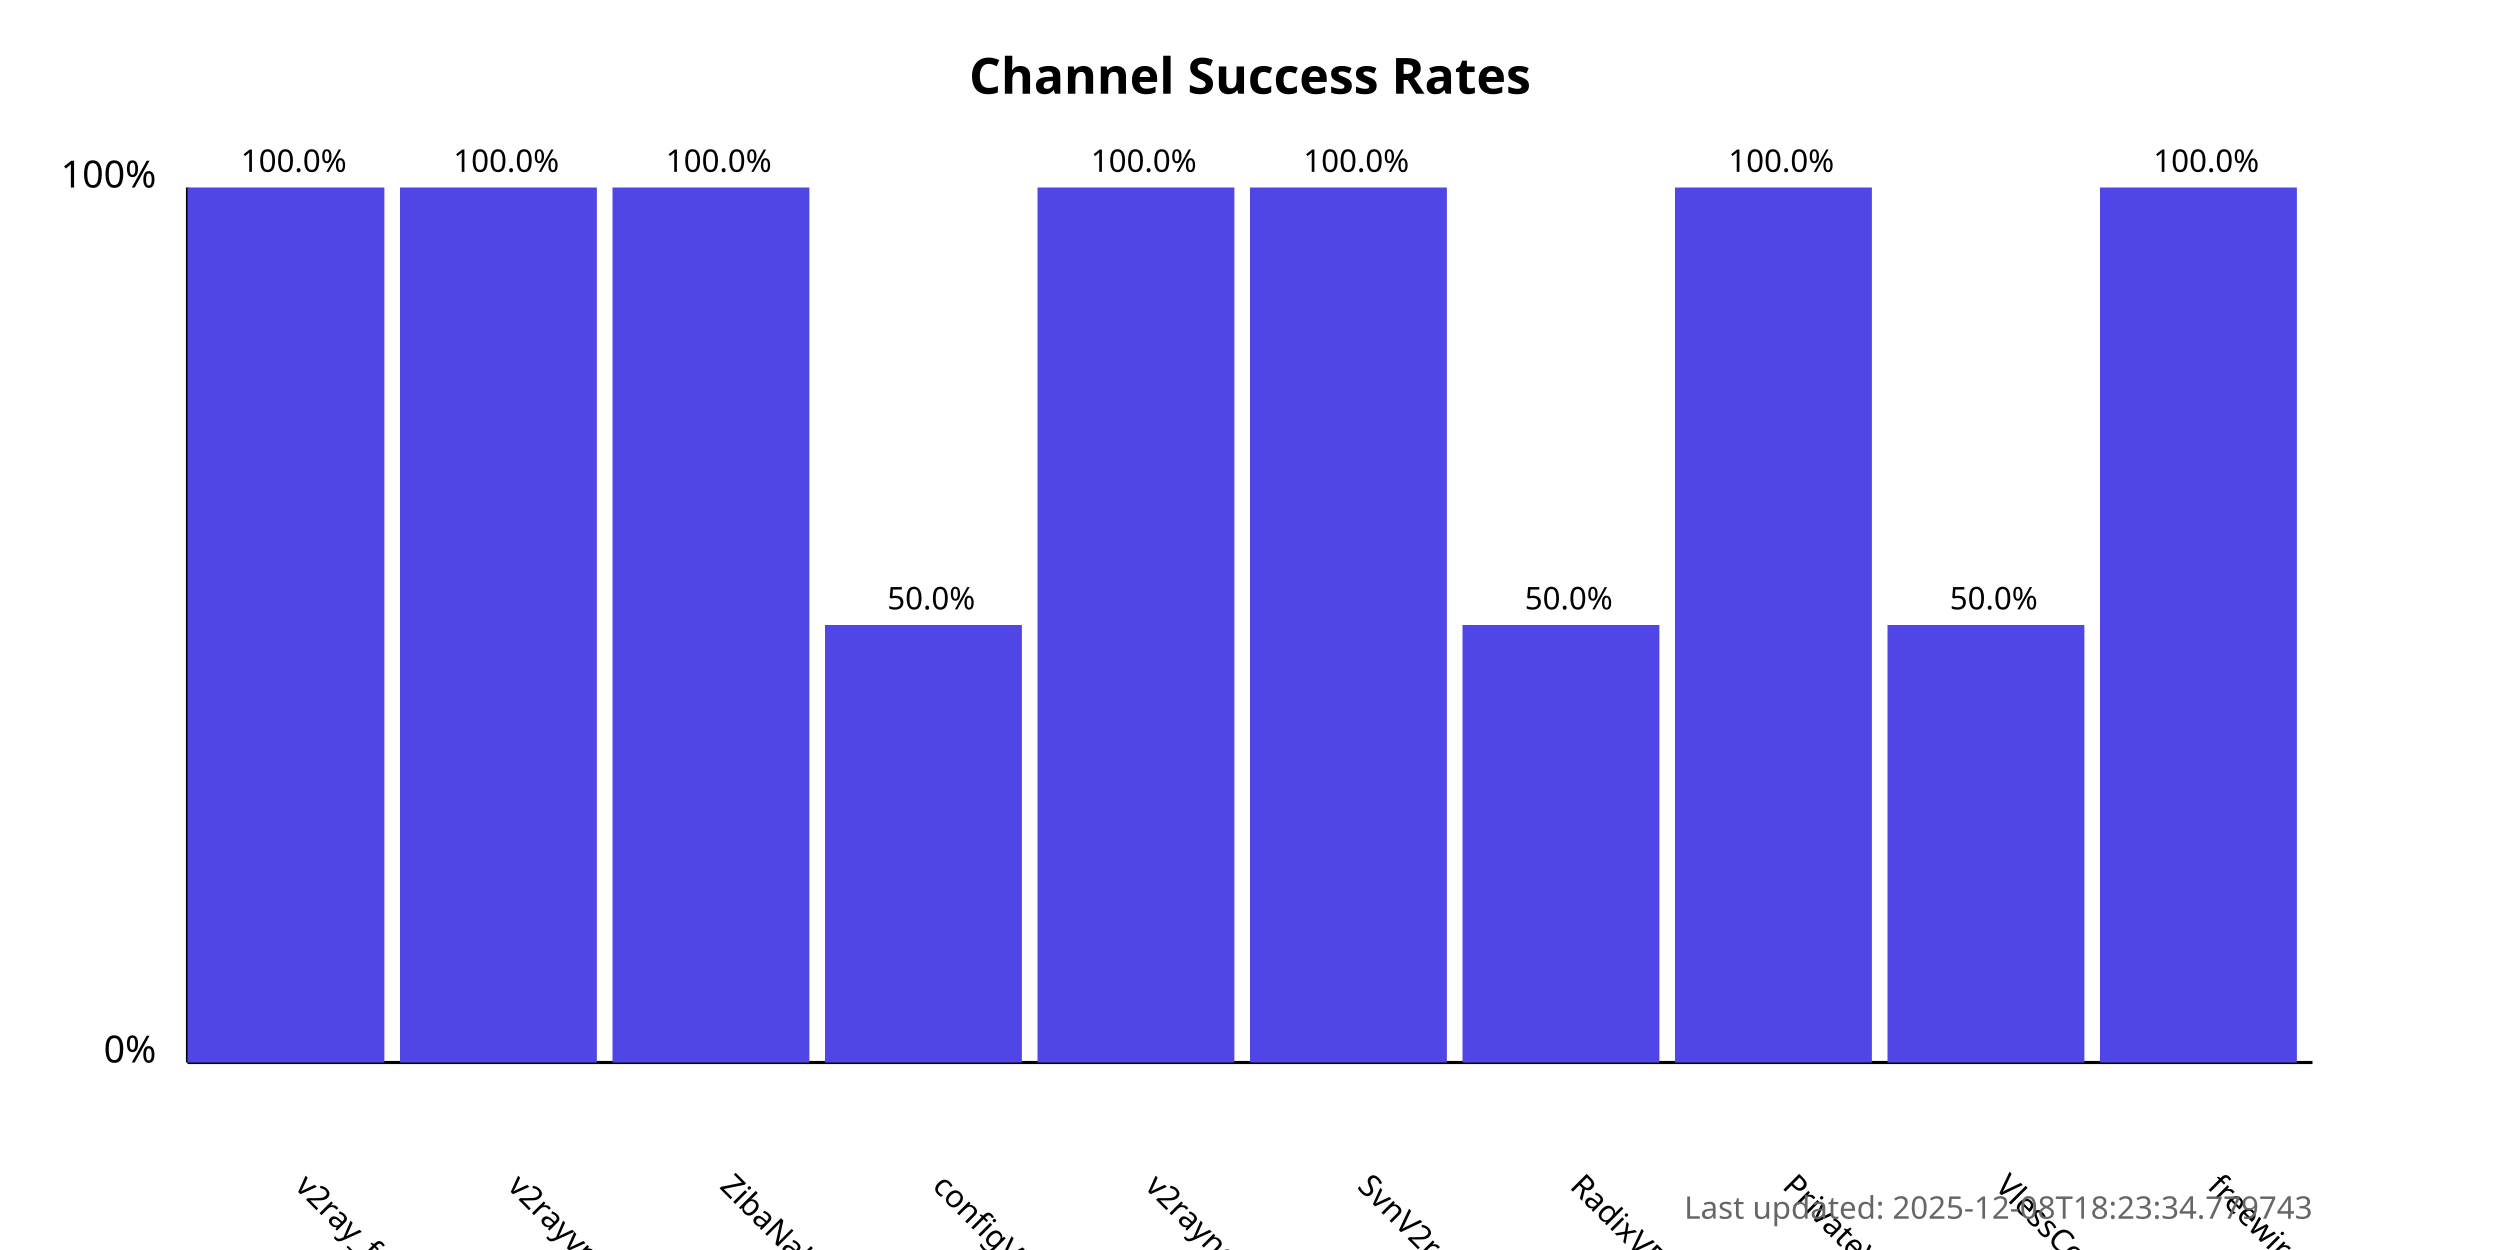
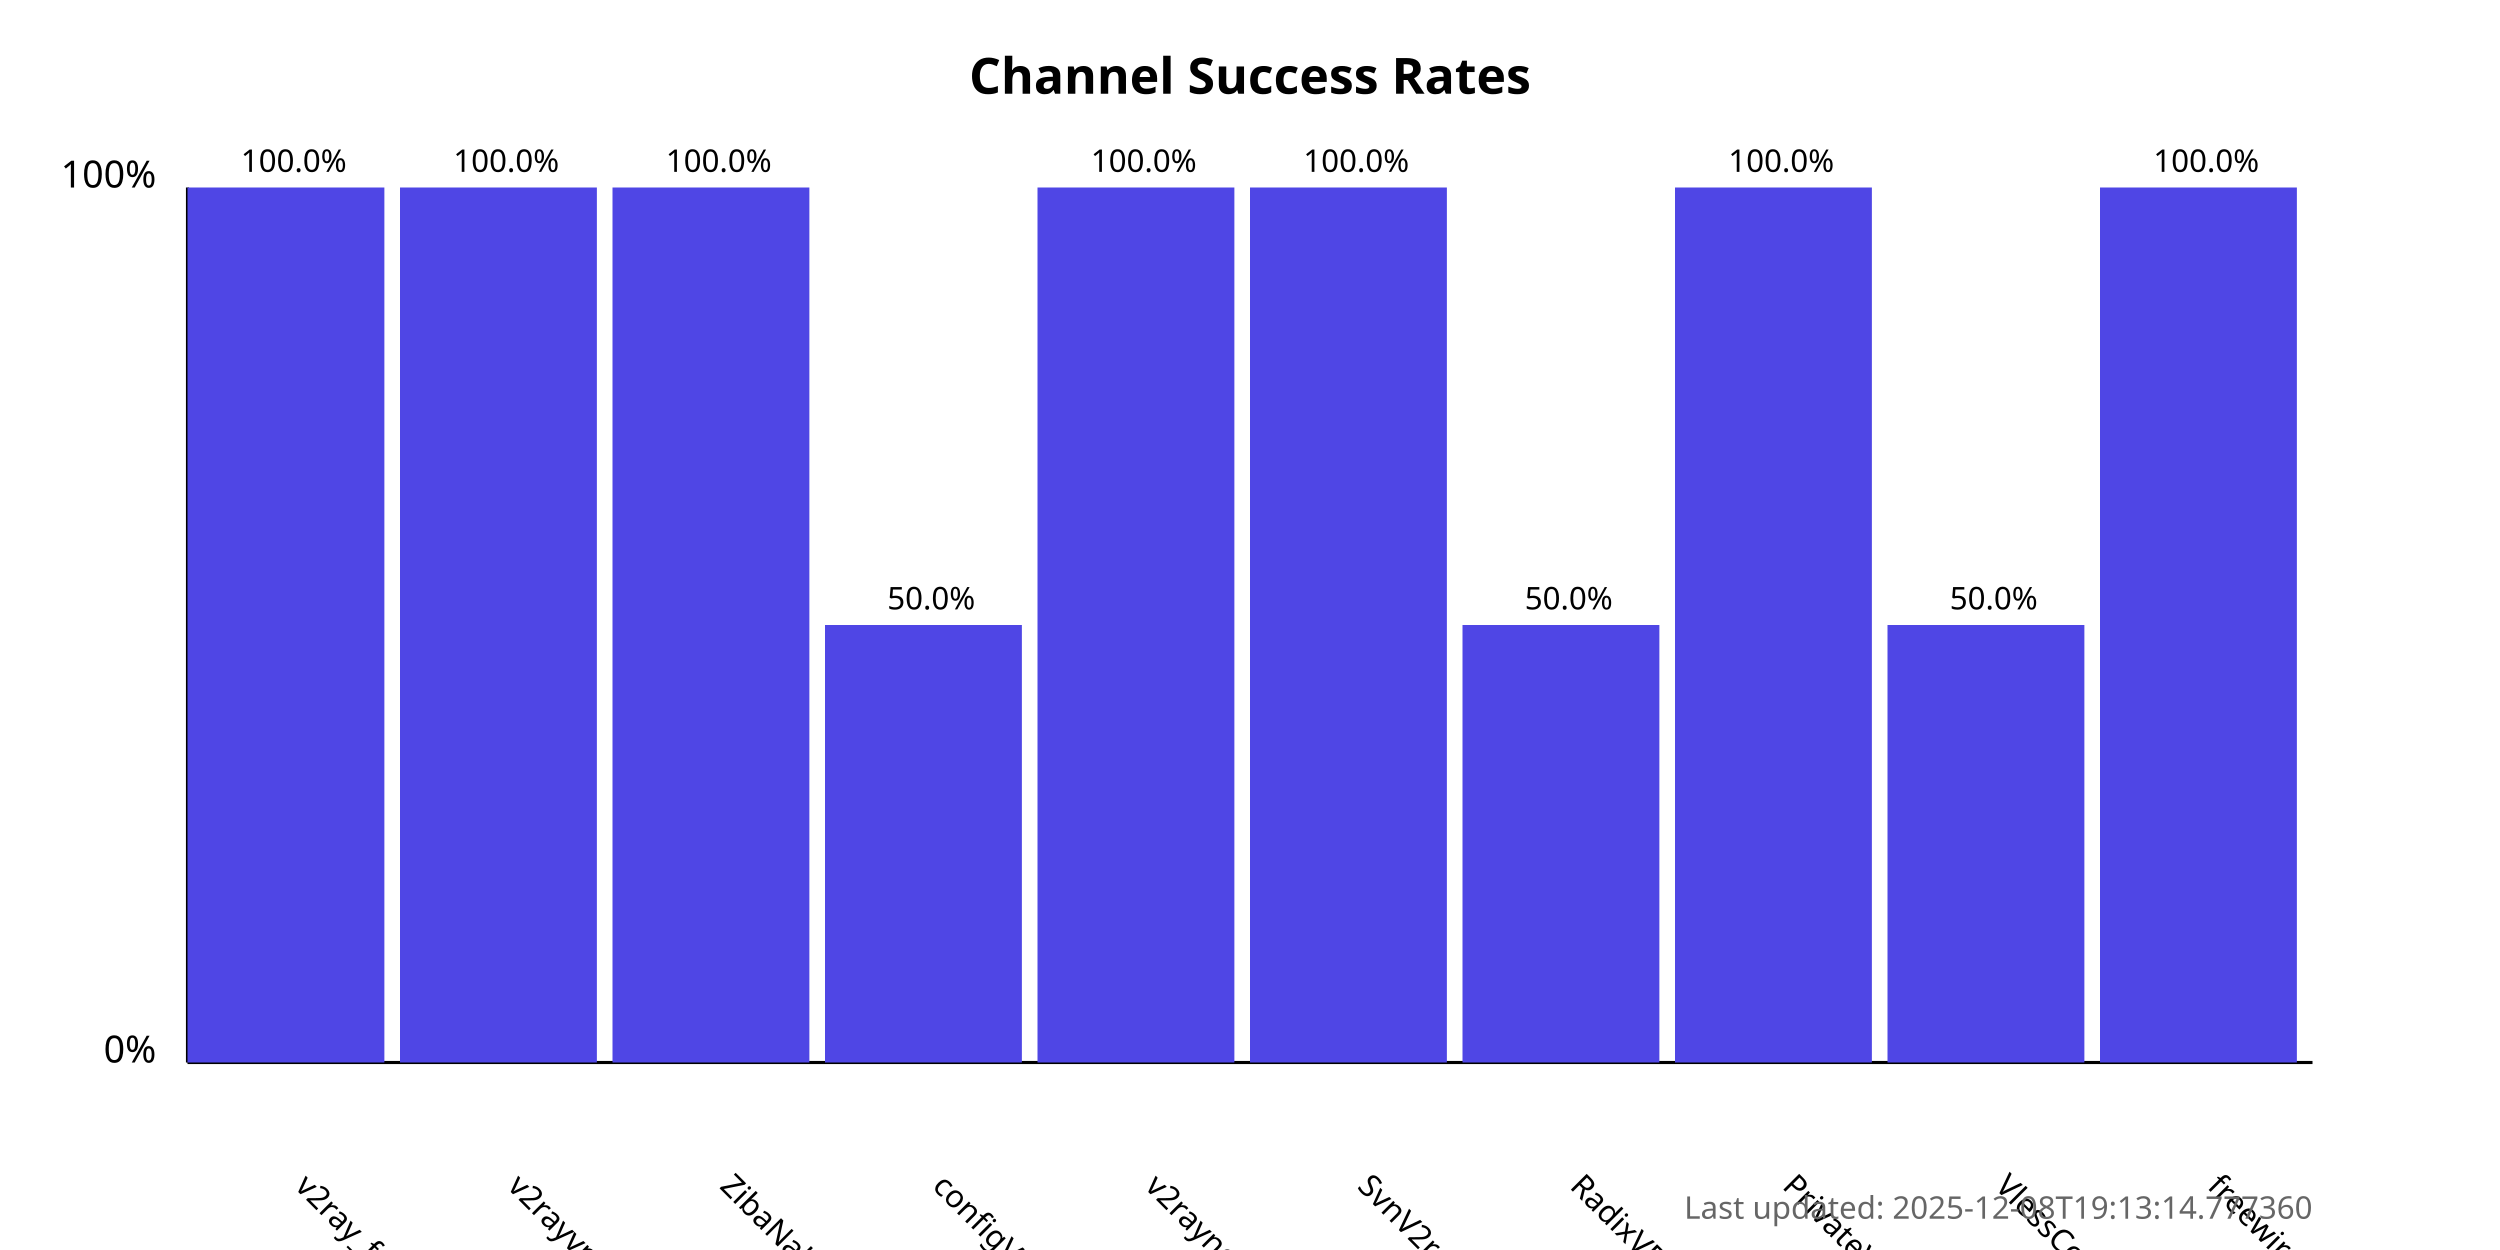
<svg xmlns="http://www.w3.org/2000/svg" width="800" height="400">
  <style>
            .chart-title { font: bold 16px sans-serif; }
            .axis-label { font: 12px sans-serif; }
            .tick-label { font: 10px sans-serif; }
            .bar { fill: #4f46e5; }
            .bar:hover { fill: #6366f1; }
            .timestamp { font: 10px sans-serif; fill: #666; }
        </style>
  <text x="400.0" y="30" text-anchor="middle" class="chart-title">
            Channel Success Rates
        </text>
  <line x1="60" y1="340" x2="60" y2="60" stroke="black" stroke-width="1" />
  <line x1="60" y1="340" x2="740" y2="340" stroke="black" stroke-width="1" />
  <text x="50" y="340" text-anchor="end" class="axis-label">0%</text>
  <text x="50" y="60" text-anchor="end" class="axis-label">100%</text>
  <g>
    <rect x="60" y="60.0" width="63.0" height="280.0" class="bar" />
    <text x="94.0" y="380" transform="rotate(45, 94.0, 380)" text-anchor="start" class="tick-label">
                v2ray_free_conf
            </text>
    <text x="94.0" y="55.0" text-anchor="middle" class="tick-label">
                100.0%
            </text>
  </g>
  <g>
    <rect x="128.0" y="60.0" width="63.0" height="280.0" class="bar" />
    <text x="162.0" y="380" transform="rotate(45, 162.0, 380)" text-anchor="start" class="tick-label">
                v2rayvpno
            </text>
    <text x="162.0" y="55.0" text-anchor="middle" class="tick-label">
                100.0%
            </text>
  </g>
  <g>
    <rect x="196.0" y="60.0" width="63.0" height="280.0" class="bar" />
    <text x="230.0" y="380" transform="rotate(45, 230.0, 380)" text-anchor="start" class="tick-label">
                ZibaNabz
            </text>
    <text x="230.0" y="55.0" text-anchor="middle" class="tick-label">
                100.0%
            </text>
  </g>
  <g>
    <rect x="264.0" y="200.0" width="63.0" height="140.0" class="bar" />
    <text x="298.0" y="380" transform="rotate(45, 298.0, 380)" text-anchor="start" class="tick-label">
                configV2rayForFree
            </text>
    <text x="298.0" y="195.0" text-anchor="middle" class="tick-label">
                50.0%
            </text>
  </g>
  <g>
    <rect x="332.0" y="60.0" width="63.0" height="280.0" class="bar" />
    <text x="366.0" y="380" transform="rotate(45, 366.0, 380)" text-anchor="start" class="tick-label">
                v2rayngvpn
            </text>
    <text x="366.0" y="55.0" text-anchor="middle" class="tick-label">
                100.0%
            </text>
  </g>
  <g>
    <rect x="400.0" y="60.0" width="63.0" height="280.0" class="bar" />
    <text x="434.0" y="380" transform="rotate(45, 434.0, 380)" text-anchor="start" class="tick-label">
                SvnV2ray
            </text>
    <text x="434.0" y="55.0" text-anchor="middle" class="tick-label">
                100.0%
            </text>
  </g>
  <g>
    <rect x="468.0" y="200.0" width="63.0" height="140.0" class="bar" />
    <text x="502.0" y="380" transform="rotate(45, 502.0, 380)" text-anchor="start" class="tick-label">
                RadixVPN
            </text>
    <text x="502.0" y="195.0" text-anchor="middle" class="tick-label">
                50.0%
            </text>
  </g>
  <g>
    <rect x="536.0" y="60.0" width="63.0" height="280.0" class="bar" />
    <text x="570.0" y="380" transform="rotate(45, 570.0, 380)" text-anchor="start" class="tick-label">
                PrivateVPNs
            </text>
    <text x="570.0" y="55.0" text-anchor="middle" class="tick-label">
                100.0%
            </text>
  </g>
  <g>
    <rect x="604.0" y="200.0" width="63.0" height="140.0" class="bar" />
    <text x="638.0" y="380" transform="rotate(45, 638.0, 380)" text-anchor="start" class="tick-label">
                VlessConfig
            </text>
    <text x="638.0" y="195.0" text-anchor="middle" class="tick-label">
                50.0%
            </text>
  </g>
  <g>
    <rect x="672.0" y="60.0" width="63.0" height="280.0" class="bar" />
    <text x="706.0" y="380" transform="rotate(45, 706.0, 380)" text-anchor="start" class="tick-label">
                freewireguard
            </text>
    <text x="706.0" y="55.0" text-anchor="middle" class="tick-label">
                100.0%
            </text>
  </g>
  <text x="740" y="390" text-anchor="end" class="timestamp">
-             Last updated: 2025-12-08T18:23:34.779743
+             Last updated: 2025-12-08T19:13:14.777360
        </text>
</svg>
